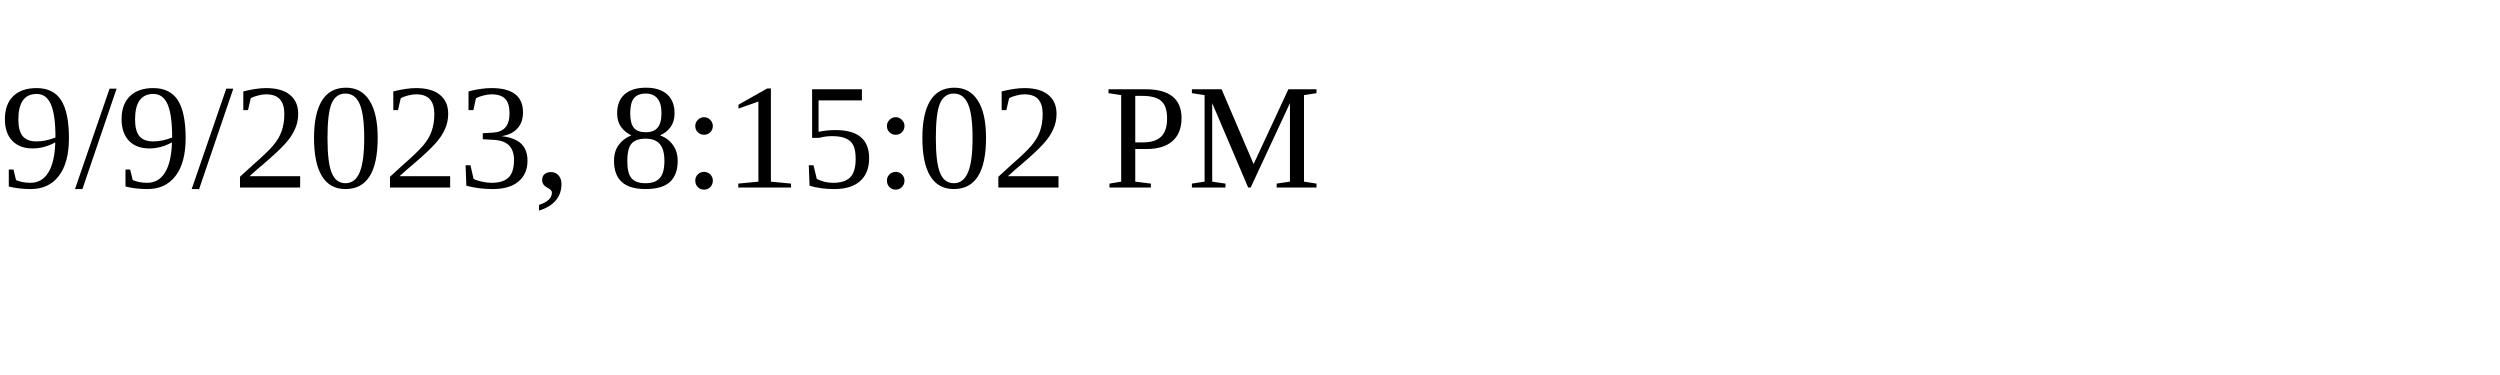
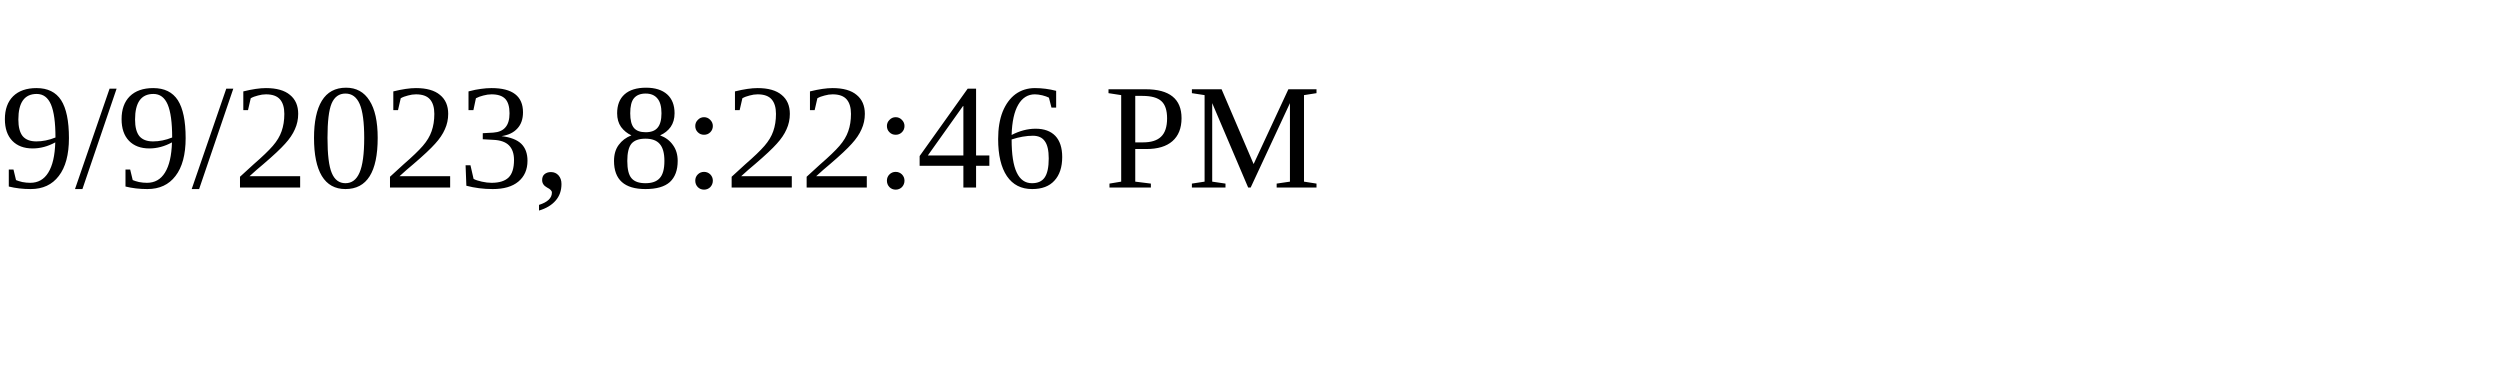
<svg xmlns="http://www.w3.org/2000/svg" height="30" width="200">
-   <text x="0" y="15">9/9/2023, 8:15:02 PM</text>
+   <text x="0" y="15">9/9/2023, 8:22:46 PM</text>
</svg>
